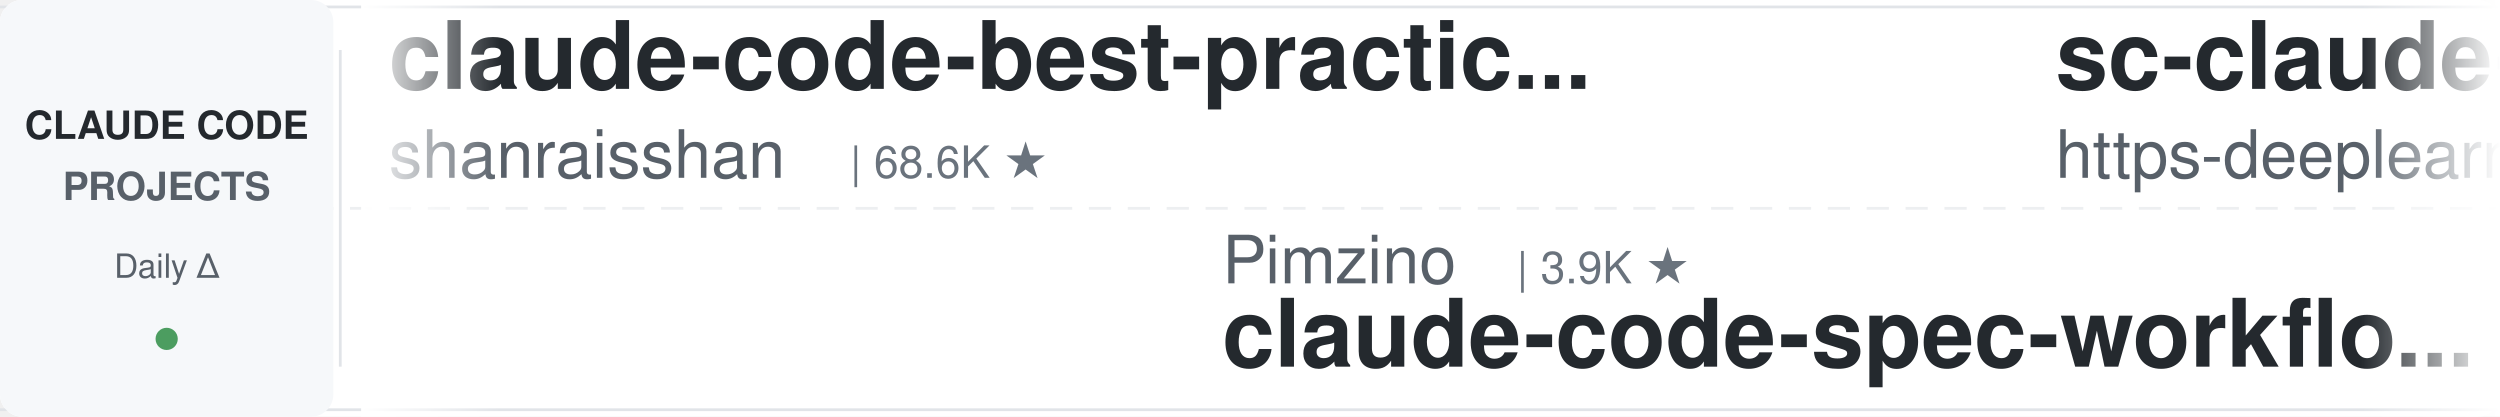
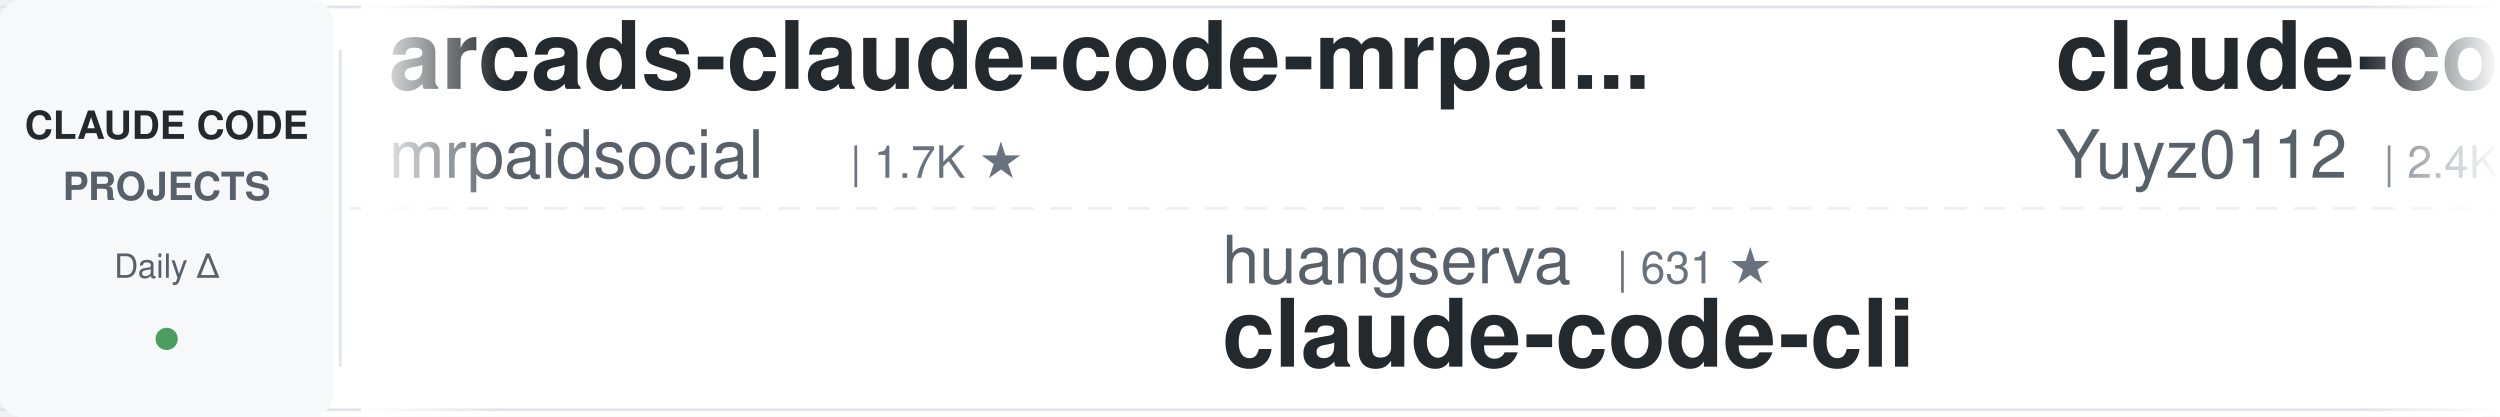
<svg xmlns="http://www.w3.org/2000/svg" width="900" height="150">
  <defs>
    <linearGradient id="leftFade" x1="0%" y1="0%" x2="100%" y2="0%">
      <stop offset="0%" style="stop-color:#ffffff;stop-opacity:1" />
      <stop offset="100%" style="stop-color:#ffffff;stop-opacity:0" />
    </linearGradient>
    <linearGradient id="rightFade" x1="0%" y1="0%" x2="100%" y2="0%">
      <stop offset="0%" style="stop-color:#ffffff;stop-opacity:0" />
      <stop offset="100%" style="stop-color:#ffffff;stop-opacity:1" />
    </linearGradient>
  </defs>
  <rect width="900" height="150" fill="#ffffff" rx="8" />
  <rect x="0" y="2" width="900" height="1" fill="#e1e4e8" />
  <rect x="0" y="147" width="900" height="1" fill="#e1e4e8" />
  <line x1="0" y1="75" x2="900" y2="75" stroke="#e1e4e8" stroke-width="1" stroke-dasharray="8 6" opacity="0.6" />
  <rect x="0" y="0" width="120" height="150" fill="#f6f8fa" rx="8" />
  <text x="60" y="50" font-family="-apple-system, BlinkMacSystemFont, 'Segoe UI', Helvetica, Arial, sans-serif" font-size="14" font-weight="600" fill="#24292e" text-anchor="middle">CLAUDE CODE</text>
  <text x="60" y="72" font-family="-apple-system, BlinkMacSystemFont, 'Segoe UI', Helvetica, Arial, sans-serif" font-size="14" font-weight="600" fill="#586069" text-anchor="middle">PROJECTS</text>
  <text x="60" y="100" font-family="-apple-system, BlinkMacSystemFont, 'Segoe UI', Helvetica, Arial, sans-serif" font-size="12" font-weight="500" fill="#586069" text-anchor="middle">Daily Δ</text>
  <circle cx="60" cy="122" r="4" fill="#22863a" opacity="0.8" />
  <rect x="122" y="18" width="1" height="114" fill="#e1e4e8" />
  <clipPath id="tickerClip">
    <rect x="130" y="0" width="770" height="150" />
  </clipPath>
  <g clip-path="url(#tickerClip)">
    <g id="tickerItems">
      <animateTransform attributeName="transform" attributeType="XML" type="translate" from="0 0" to="-3000 0" dur="54s" repeatCount="indefinite" />
      <g transform="translate(0, 0)">
-         <text x="140" y="32" font-family="-apple-system, BlinkMacSystemFont, 'Segoe UI', Helvetica, Arial, sans-serif" font-size="34" font-weight="600" fill="#24292e">claude-code-best-practic...</text>
-         <text x="140" y="64" font-family="-apple-system, BlinkMacSystemFont, 'Segoe UI', Helvetica, Arial, sans-serif" font-size="24" font-weight="400" fill="#586069">shanraisshan</text>
-         <text x="306" y="64" font-family="-apple-system, BlinkMacSystemFont, 'Segoe UI', Helvetica, Arial, sans-serif" font-size="16" font-weight="500" fill="#6a737d">| 68.6K ★</text>
+         <text x="140" y="32" font-family="-apple-system, BlinkMacSystemFont, 'Segoe UI', Helvetica, Arial, sans-serif" font-size="34" font-weight="600" fill="#24292e">arcads-claude-code-mrpai...</text>
+         <text x="140" y="64" font-family="-apple-system, BlinkMacSystemFont, 'Segoe UI', Helvetica, Arial, sans-serif" font-size="24" font-weight="400" fill="#586069">mrpaidsocial</text>
+         <text x="306" y="64" font-family="-apple-system, BlinkMacSystemFont, 'Segoe UI', Helvetica, Arial, sans-serif" font-size="16" font-weight="500" fill="#6a737d">| 1.7K ★</text>
      </g>
      <g transform="translate(300, 0)">
-         <text x="140" y="102" font-family="-apple-system, BlinkMacSystemFont, 'Segoe UI', Helvetica, Arial, sans-serif" font-size="24" font-weight="400" fill="#586069">Pimzino</text>
-         <text x="246" y="102" font-family="-apple-system, BlinkMacSystemFont, 'Segoe UI', Helvetica, Arial, sans-serif" font-size="16" font-weight="500" fill="#6a737d">| 3.9K ★</text>
-         <text x="140" y="132" font-family="-apple-system, BlinkMacSystemFont, 'Segoe UI', Helvetica, Arial, sans-serif" font-size="34" font-weight="600" fill="#24292e">claude-code-spec-workflo...</text>
+         <text x="140" y="102" font-family="-apple-system, BlinkMacSystemFont, 'Segoe UI', Helvetica, Arial, sans-serif" font-size="24" font-weight="400" fill="#586069">huangserva</text>
+         <text x="282" y="102" font-family="-apple-system, BlinkMacSystemFont, 'Segoe UI', Helvetica, Arial, sans-serif" font-size="16" font-weight="500" fill="#6a737d">| 631 ★</text>
+         <text x="140" y="132" font-family="-apple-system, BlinkMacSystemFont, 'Segoe UI', Helvetica, Arial, sans-serif" font-size="34" font-weight="600" fill="#24292e">claude-code-cli</text>
      </g>
      <g transform="translate(600, 0)">
-         <text x="140" y="32" font-family="-apple-system, BlinkMacSystemFont, 'Segoe UI', Helvetica, Arial, sans-serif" font-size="34" font-weight="600" fill="#24292e">sc-claude-code-files</text>
-         <text x="140" y="64" font-family="-apple-system, BlinkMacSystemFont, 'Segoe UI', Helvetica, Arial, sans-serif" font-size="24" font-weight="400" fill="#586069">https-deeplearning-ai</text>
-         <text x="414" y="64" font-family="-apple-system, BlinkMacSystemFont, 'Segoe UI', Helvetica, Arial, sans-serif" font-size="16" font-weight="500" fill="#6a737d">| 561 ★</text>
+         <text x="140" y="32" font-family="-apple-system, BlinkMacSystemFont, 'Segoe UI', Helvetica, Arial, sans-serif" font-size="34" font-weight="600" fill="#24292e">claude-code-reverse</text>
+         <text x="140" y="64" font-family="-apple-system, BlinkMacSystemFont, 'Segoe UI', Helvetica, Arial, sans-serif" font-size="24" font-weight="400" fill="#586069">Yuyz0112</text>
+         <text x="258" y="64" font-family="-apple-system, BlinkMacSystemFont, 'Segoe UI', Helvetica, Arial, sans-serif" font-size="16" font-weight="500" fill="#6a737d">| 2.4K ★</text>
      </g>
      <g transform="translate(900, 0)">
-         <text x="140" y="102" font-family="-apple-system, BlinkMacSystemFont, 'Segoe UI', Helvetica, Arial, sans-serif" font-size="24" font-weight="400" fill="#586069">1rgs</text>
-         <text x="210" y="102" font-family="-apple-system, BlinkMacSystemFont, 'Segoe UI', Helvetica, Arial, sans-serif" font-size="16" font-weight="500" fill="#6a737d">| 3.8K ★</text>
+         <text x="140" y="102" font-family="-apple-system, BlinkMacSystemFont, 'Segoe UI', Helvetica, Arial, sans-serif" font-size="24" font-weight="400" fill="#586069">fuergaosi233</text>
+         <text x="306" y="102" font-family="-apple-system, BlinkMacSystemFont, 'Segoe UI', Helvetica, Arial, sans-serif" font-size="16" font-weight="500" fill="#6a737d">| 2.8K ★</text>
        <text x="140" y="132" font-family="-apple-system, BlinkMacSystemFont, 'Segoe UI', Helvetica, Arial, sans-serif" font-size="34" font-weight="600" fill="#24292e">claude-code-proxy</text>
      </g>
      <g transform="translate(1200, 0)">
-         <text x="140" y="32" font-family="-apple-system, BlinkMacSystemFont, 'Segoe UI', Helvetica, Arial, sans-serif" font-size="34" font-weight="600" fill="#24292e">claude-code-workflows</text>
-         <text x="140" y="64" font-family="-apple-system, BlinkMacSystemFont, 'Segoe UI', Helvetica, Arial, sans-serif" font-size="24" font-weight="400" fill="#586069">OneRedOak</text>
-         <text x="270" y="64" font-family="-apple-system, BlinkMacSystemFont, 'Segoe UI', Helvetica, Arial, sans-serif" font-size="16" font-weight="500" fill="#6a737d">| 3.9K ★</text>
+         <text x="140" y="32" font-family="-apple-system, BlinkMacSystemFont, 'Segoe UI', Helvetica, Arial, sans-serif" font-size="34" font-weight="600" fill="#24292e">claude-code-from-scratch</text>
+         <text x="140" y="64" font-family="-apple-system, BlinkMacSystemFont, 'Segoe UI', Helvetica, Arial, sans-serif" font-size="24" font-weight="400" fill="#586069">Windy3f3f3f3f</text>
+         <text x="318" y="64" font-family="-apple-system, BlinkMacSystemFont, 'Segoe UI', Helvetica, Arial, sans-serif" font-size="16" font-weight="500" fill="#6a737d">| 2.8K ★</text>
      </g>
      <g transform="translate(1500, 0)">
-         <text x="140" y="102" font-family="-apple-system, BlinkMacSystemFont, 'Segoe UI', Helvetica, Arial, sans-serif" font-size="24" font-weight="400" fill="#586069">techjarves</text>
-         <text x="282" y="102" font-family="-apple-system, BlinkMacSystemFont, 'Segoe UI', Helvetica, Arial, sans-serif" font-size="16" font-weight="500" fill="#6a737d">| 1.6K ★</text>
-         <text x="140" y="132" font-family="-apple-system, BlinkMacSystemFont, 'Segoe UI', Helvetica, Arial, sans-serif" font-size="34" font-weight="600" fill="#24292e">ClaudeCode-Portable</text>
+         <text x="140" y="102" font-family="-apple-system, BlinkMacSystemFont, 'Segoe UI', Helvetica, Arial, sans-serif" font-size="24" font-weight="400" fill="#586069">pedrohcgs</text>
+         <text x="270" y="102" font-family="-apple-system, BlinkMacSystemFont, 'Segoe UI', Helvetica, Arial, sans-serif" font-size="16" font-weight="500" fill="#6a737d">| 1.7K ★</text>
+         <text x="140" y="132" font-family="-apple-system, BlinkMacSystemFont, 'Segoe UI', Helvetica, Arial, sans-serif" font-size="34" font-weight="600" fill="#24292e">claude-code-my-workflow</text>
      </g>
      <g transform="translate(1800, 0)">
-         <text x="140" y="32" font-family="-apple-system, BlinkMacSystemFont, 'Segoe UI', Helvetica, Arial, sans-serif" font-size="34" font-weight="600" fill="#24292e">edmunds-claude-code</text>
-         <text x="140" y="64" font-family="-apple-system, BlinkMacSystemFont, 'Segoe UI', Helvetica, Arial, sans-serif" font-size="24" font-weight="400" fill="#586069">edmund-io</text>
-         <text x="270" y="64" font-family="-apple-system, BlinkMacSystemFont, 'Segoe UI', Helvetica, Arial, sans-serif" font-size="16" font-weight="500" fill="#6a737d">| 1.5K ★</text>
+         <text x="140" y="32" font-family="-apple-system, BlinkMacSystemFont, 'Segoe UI', Helvetica, Arial, sans-serif" font-size="34" font-weight="600" fill="#24292e">Claude-Code-Game-Studios</text>
+         <text x="140" y="64" font-family="-apple-system, BlinkMacSystemFont, 'Segoe UI', Helvetica, Arial, sans-serif" font-size="24" font-weight="400" fill="#586069">Donchitos</text>
+         <text x="270" y="64" font-family="-apple-system, BlinkMacSystemFont, 'Segoe UI', Helvetica, Arial, sans-serif" font-size="16" font-weight="500" fill="#6a737d">| 35.8K ★</text>
      </g>
      <g transform="translate(2100, 0)">
-         <text x="140" y="102" font-family="-apple-system, BlinkMacSystemFont, 'Segoe UI', Helvetica, Arial, sans-serif" font-size="24" font-weight="400" fill="#586069">anthropics</text>
-         <text x="282" y="102" font-family="-apple-system, BlinkMacSystemFont, 'Segoe UI', Helvetica, Arial, sans-serif" font-size="16" font-weight="500" fill="#6a737d">| 6.7K ★</text>
-         <text x="140" y="132" font-family="-apple-system, BlinkMacSystemFont, 'Segoe UI', Helvetica, Arial, sans-serif" font-size="34" font-weight="600" fill="#24292e">claude-code-security-rev...</text>
+         <text x="140" y="102" font-family="-apple-system, BlinkMacSystemFont, 'Segoe UI', Helvetica, Arial, sans-serif" font-size="24" font-weight="400" fill="#586069">davila7</text>
+         <text x="246" y="102" font-family="-apple-system, BlinkMacSystemFont, 'Segoe UI', Helvetica, Arial, sans-serif" font-size="16" font-weight="500" fill="#6a737d">| 33.2K ★</text>
+         <text x="140" y="132" font-family="-apple-system, BlinkMacSystemFont, 'Segoe UI', Helvetica, Arial, sans-serif" font-size="34" font-weight="600" fill="#24292e">claude-code-templates</text>
      </g>
      <g transform="translate(2400, 0)">
-         <text x="140" y="32" font-family="-apple-system, BlinkMacSystemFont, 'Segoe UI', Helvetica, Arial, sans-serif" font-size="34" font-weight="600" fill="#24292e">Claude-Code-Usage-Monito...</text>
-         <text x="140" y="64" font-family="-apple-system, BlinkMacSystemFont, 'Segoe UI', Helvetica, Arial, sans-serif" font-size="24" font-weight="400" fill="#586069">Maciek-roboblog</text>
-         <text x="342" y="64" font-family="-apple-system, BlinkMacSystemFont, 'Segoe UI', Helvetica, Arial, sans-serif" font-size="16" font-weight="500" fill="#6a737d">| 8.8K ★</text>
+         <text x="140" y="32" font-family="-apple-system, BlinkMacSystemFont, 'Segoe UI', Helvetica, Arial, sans-serif" font-size="34" font-weight="600" fill="#24292e">ClaudeCode-Portable</text>
+         <text x="140" y="64" font-family="-apple-system, BlinkMacSystemFont, 'Segoe UI', Helvetica, Arial, sans-serif" font-size="24" font-weight="400" fill="#586069">techjarves</text>
+         <text x="282" y="64" font-family="-apple-system, BlinkMacSystemFont, 'Segoe UI', Helvetica, Arial, sans-serif" font-size="16" font-weight="500" fill="#6a737d">| 1.6K ★</text>
      </g>
      <g transform="translate(2700, 0)">
-         <text x="140" y="102" font-family="-apple-system, BlinkMacSystemFont, 'Segoe UI', Helvetica, Arial, sans-serif" font-size="24" font-weight="400" fill="#586069">Donchitos</text>
-         <text x="270" y="102" font-family="-apple-system, BlinkMacSystemFont, 'Segoe UI', Helvetica, Arial, sans-serif" font-size="16" font-weight="500" fill="#6a737d">| 35.7K ★</text>
-         <text x="140" y="132" font-family="-apple-system, BlinkMacSystemFont, 'Segoe UI', Helvetica, Arial, sans-serif" font-size="34" font-weight="600" fill="#24292e">Claude-Code-Game-Studios</text>
+         <text x="140" y="102" font-family="-apple-system, BlinkMacSystemFont, 'Segoe UI', Helvetica, Arial, sans-serif" font-size="24" font-weight="400" fill="#586069">luyao618</text>
+         <text x="258" y="102" font-family="-apple-system, BlinkMacSystemFont, 'Segoe UI', Helvetica, Arial, sans-serif" font-size="16" font-weight="500" fill="#6a737d">| 1.7K ★</text>
+         <text x="140" y="132" font-family="-apple-system, BlinkMacSystemFont, 'Segoe UI', Helvetica, Arial, sans-serif" font-size="34" font-weight="600" fill="#24292e">Claude-Code-Source-Study</text>
      </g>
      <g transform="translate(3000, 0)">
-         <text x="140" y="32" font-family="-apple-system, BlinkMacSystemFont, 'Segoe UI', Helvetica, Arial, sans-serif" font-size="34" font-weight="600" fill="#24292e">claude-code-best-practic...</text>
-         <text x="140" y="64" font-family="-apple-system, BlinkMacSystemFont, 'Segoe UI', Helvetica, Arial, sans-serif" font-size="24" font-weight="400" fill="#586069">shanraisshan</text>
-         <text x="306" y="64" font-family="-apple-system, BlinkMacSystemFont, 'Segoe UI', Helvetica, Arial, sans-serif" font-size="16" font-weight="500" fill="#6a737d">| 68.6K ★</text>
+         <text x="140" y="32" font-family="-apple-system, BlinkMacSystemFont, 'Segoe UI', Helvetica, Arial, sans-serif" font-size="34" font-weight="600" fill="#24292e">arcads-claude-code-mrpai...</text>
+         <text x="140" y="64" font-family="-apple-system, BlinkMacSystemFont, 'Segoe UI', Helvetica, Arial, sans-serif" font-size="24" font-weight="400" fill="#586069">mrpaidsocial</text>
+         <text x="306" y="64" font-family="-apple-system, BlinkMacSystemFont, 'Segoe UI', Helvetica, Arial, sans-serif" font-size="16" font-weight="500" fill="#6a737d">| 1.7K ★</text>
      </g>
      <g transform="translate(3300, 0)">
-         <text x="140" y="102" font-family="-apple-system, BlinkMacSystemFont, 'Segoe UI', Helvetica, Arial, sans-serif" font-size="24" font-weight="400" fill="#586069">Pimzino</text>
-         <text x="246" y="102" font-family="-apple-system, BlinkMacSystemFont, 'Segoe UI', Helvetica, Arial, sans-serif" font-size="16" font-weight="500" fill="#6a737d">| 3.9K ★</text>
-         <text x="140" y="132" font-family="-apple-system, BlinkMacSystemFont, 'Segoe UI', Helvetica, Arial, sans-serif" font-size="34" font-weight="600" fill="#24292e">claude-code-spec-workflo...</text>
+         <text x="140" y="102" font-family="-apple-system, BlinkMacSystemFont, 'Segoe UI', Helvetica, Arial, sans-serif" font-size="24" font-weight="400" fill="#586069">huangserva</text>
+         <text x="282" y="102" font-family="-apple-system, BlinkMacSystemFont, 'Segoe UI', Helvetica, Arial, sans-serif" font-size="16" font-weight="500" fill="#6a737d">| 631 ★</text>
+         <text x="140" y="132" font-family="-apple-system, BlinkMacSystemFont, 'Segoe UI', Helvetica, Arial, sans-serif" font-size="34" font-weight="600" fill="#24292e">claude-code-cli</text>
      </g>
      <g transform="translate(3600, 0)">
-         <text x="140" y="32" font-family="-apple-system, BlinkMacSystemFont, 'Segoe UI', Helvetica, Arial, sans-serif" font-size="34" font-weight="600" fill="#24292e">sc-claude-code-files</text>
-         <text x="140" y="64" font-family="-apple-system, BlinkMacSystemFont, 'Segoe UI', Helvetica, Arial, sans-serif" font-size="24" font-weight="400" fill="#586069">https-deeplearning-ai</text>
-         <text x="414" y="64" font-family="-apple-system, BlinkMacSystemFont, 'Segoe UI', Helvetica, Arial, sans-serif" font-size="16" font-weight="500" fill="#6a737d">| 561 ★</text>
+         <text x="140" y="32" font-family="-apple-system, BlinkMacSystemFont, 'Segoe UI', Helvetica, Arial, sans-serif" font-size="34" font-weight="600" fill="#24292e">claude-code-reverse</text>
+         <text x="140" y="64" font-family="-apple-system, BlinkMacSystemFont, 'Segoe UI', Helvetica, Arial, sans-serif" font-size="24" font-weight="400" fill="#586069">Yuyz0112</text>
+         <text x="258" y="64" font-family="-apple-system, BlinkMacSystemFont, 'Segoe UI', Helvetica, Arial, sans-serif" font-size="16" font-weight="500" fill="#6a737d">| 2.4K ★</text>
      </g>
      <g transform="translate(3900, 0)">
-         <text x="140" y="102" font-family="-apple-system, BlinkMacSystemFont, 'Segoe UI', Helvetica, Arial, sans-serif" font-size="24" font-weight="400" fill="#586069">1rgs</text>
-         <text x="210" y="102" font-family="-apple-system, BlinkMacSystemFont, 'Segoe UI', Helvetica, Arial, sans-serif" font-size="16" font-weight="500" fill="#6a737d">| 3.8K ★</text>
+         <text x="140" y="102" font-family="-apple-system, BlinkMacSystemFont, 'Segoe UI', Helvetica, Arial, sans-serif" font-size="24" font-weight="400" fill="#586069">fuergaosi233</text>
+         <text x="306" y="102" font-family="-apple-system, BlinkMacSystemFont, 'Segoe UI', Helvetica, Arial, sans-serif" font-size="16" font-weight="500" fill="#6a737d">| 2.8K ★</text>
        <text x="140" y="132" font-family="-apple-system, BlinkMacSystemFont, 'Segoe UI', Helvetica, Arial, sans-serif" font-size="34" font-weight="600" fill="#24292e">claude-code-proxy</text>
      </g>
    </g>
  </g>
  <rect x="130" y="0" width="50" height="150" fill="url(#leftFade)" />
  <rect x="850" y="0" width="50" height="150" fill="url(#rightFade)" />
</svg>
